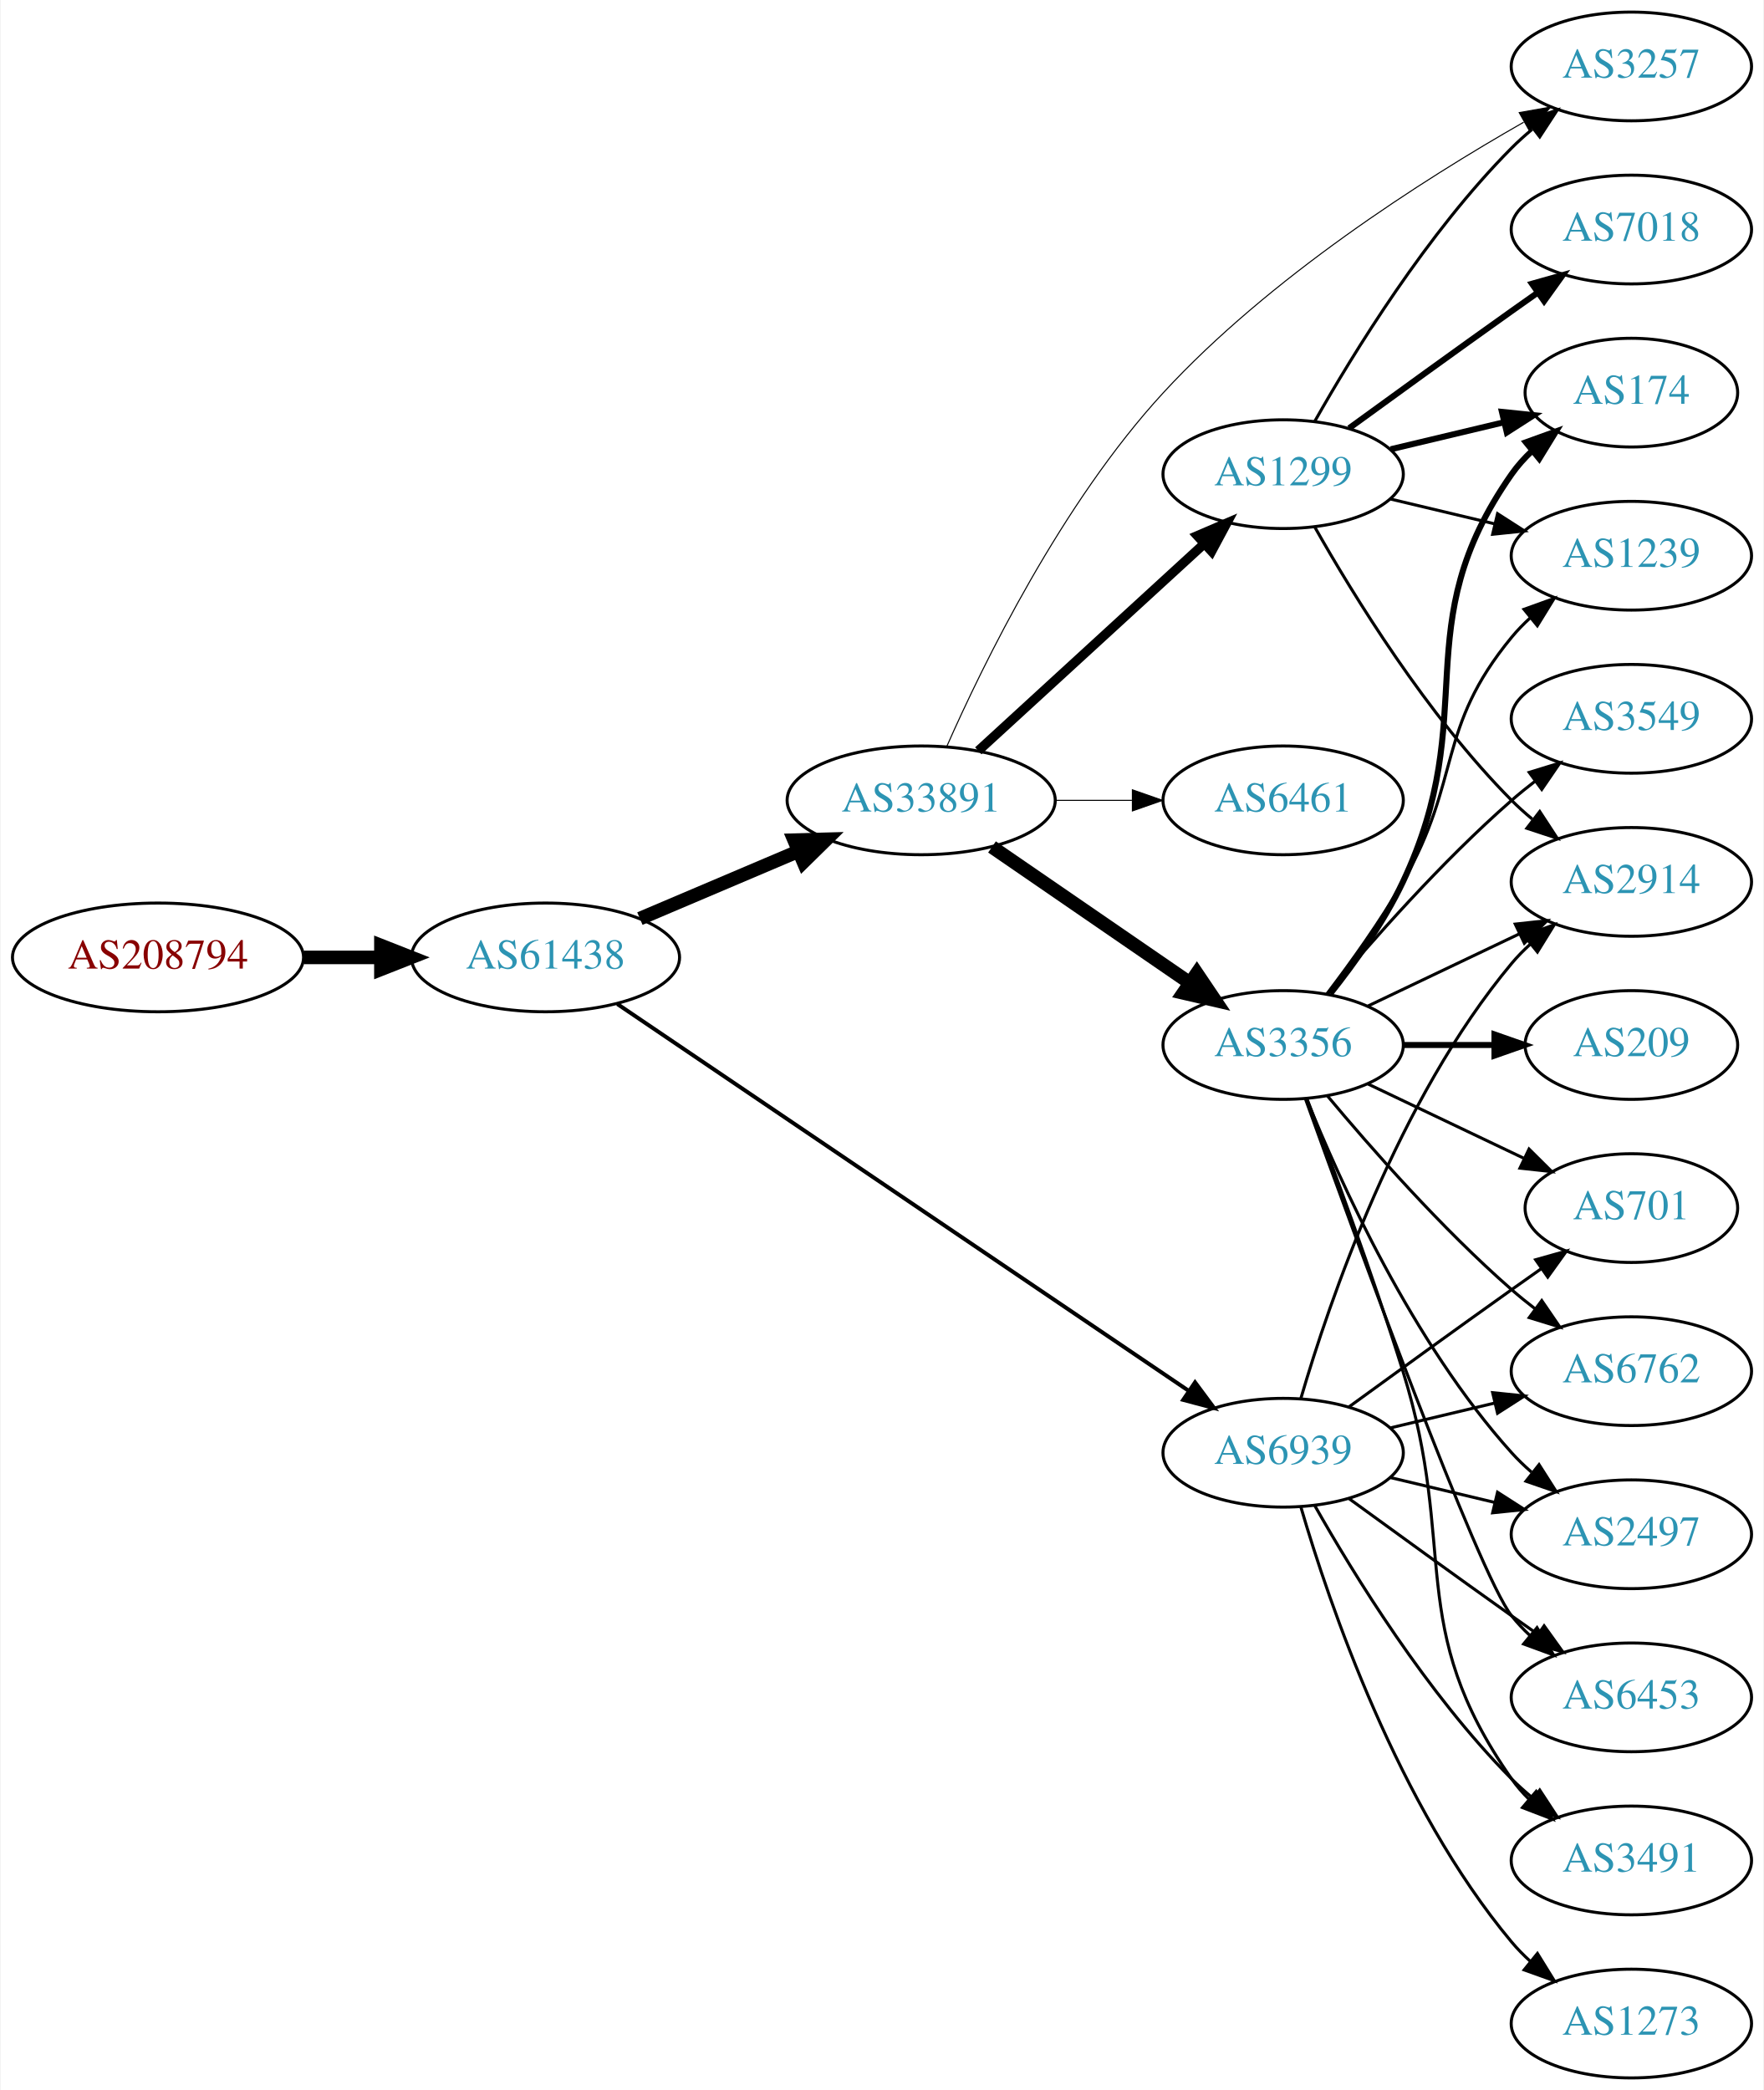
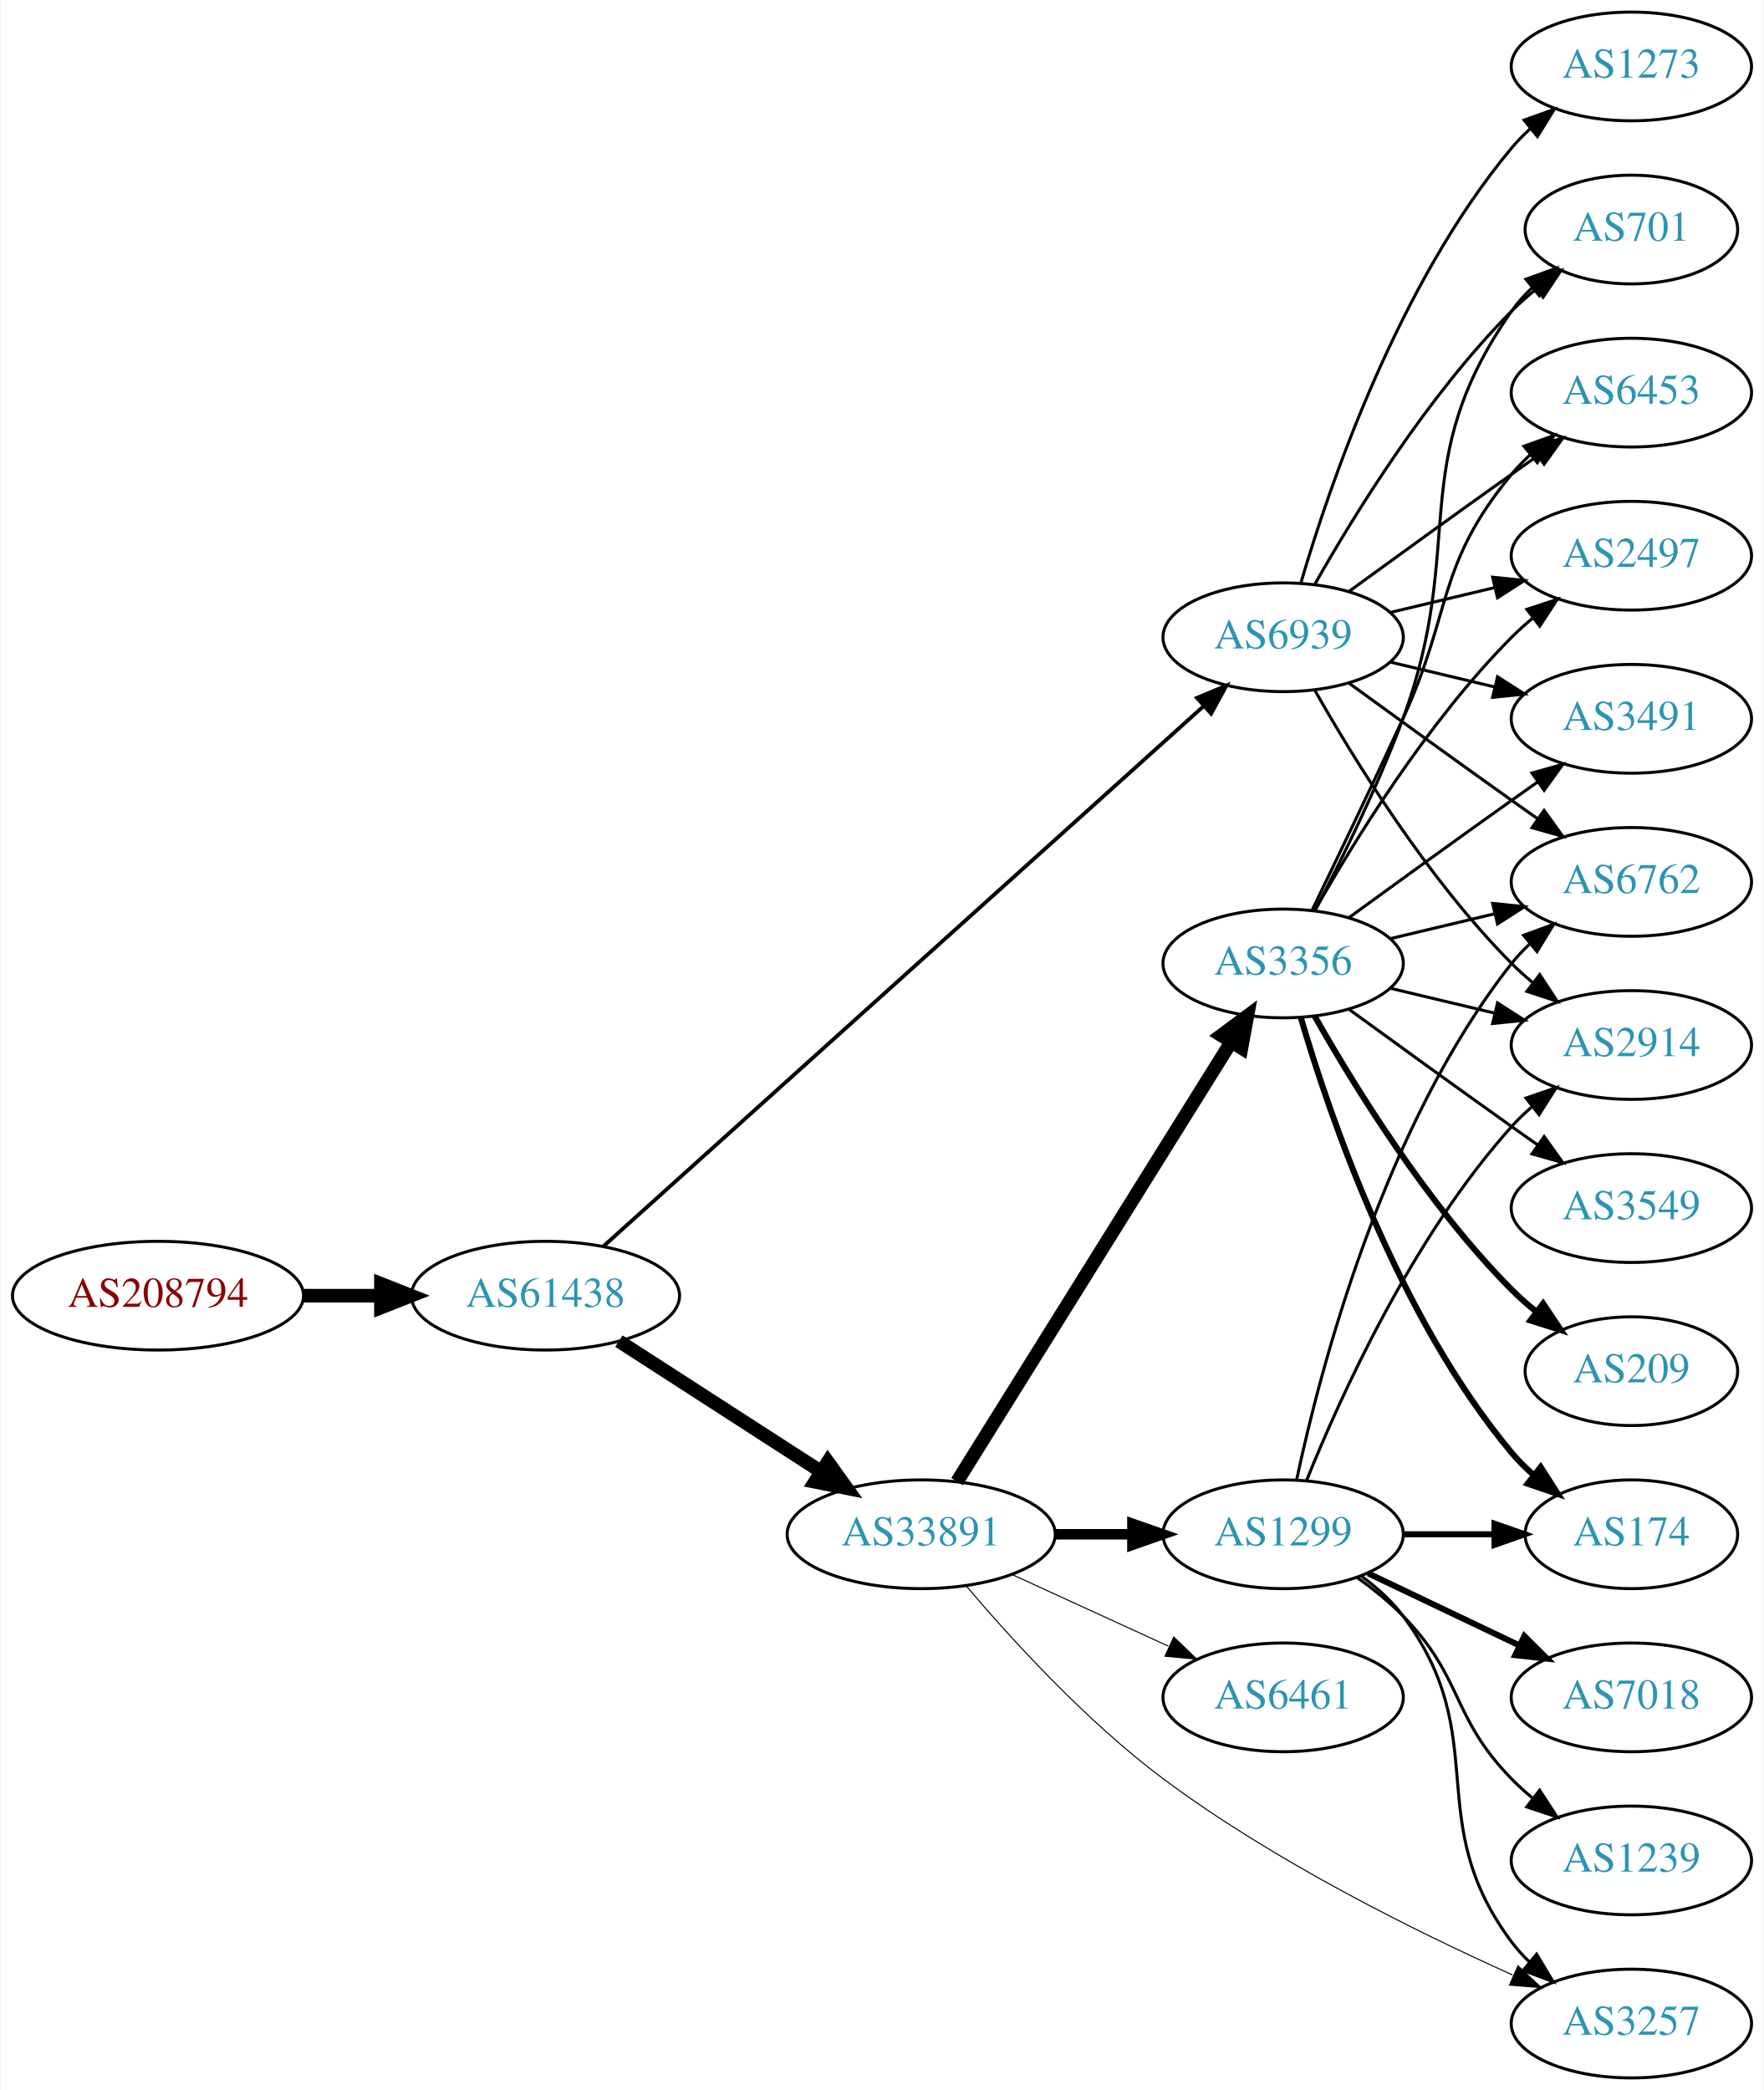
<svg xmlns="http://www.w3.org/2000/svg" xmlns:xlink="http://www.w3.org/1999/xlink" width="584pt" height="692pt" viewBox="0.00 0.00 583.56 692.00">
  <g id="graph0" class="graph" transform="scale(1 1) rotate(0) translate(4 688)">
    <polygon fill="white" stroke="none" points="-4,4 -4,-688 579.562,-688 579.562,4 -4,4" />
    <g id="node1" class="node">
      <g id="a_node1">
        <a xlink:href="/asn/208794" xlink:title="AS208794 ~ Wolfgang Michael Brandstaetter [AT]">
-           <ellipse fill="#ffffff" stroke="black" cx="48.096" cy="-371" rx="48.192" ry="18" />
-           <text text-anchor="middle" x="48.096" y="-367.3" font-family="Times,serif" font-size="14.00" fill="#880000">AS208794</text>
+           <ellipse fill="#ffffff" stroke="black" cx="48.096" cy="-259" rx="48.192" ry="18" />
+           <text text-anchor="middle" x="48.096" y="-255.3" font-family="Times,serif" font-size="14.00" fill="#880000">AS208794</text>
        </a>
      </g>
    </g>
    <g id="node2" class="node">
      <g id="a_node2">
        <a xlink:href="/asn/61438" xlink:title="AS61438 ~ ip-it consult GmbH [AT]">
-           <ellipse fill="#ffffff" stroke="black" cx="176.388" cy="-371" rx="44.393" ry="18" />
-           <text text-anchor="middle" x="176.388" y="-367.3" font-family="Times,serif" font-size="14.00" fill="#2c94b3">AS61438</text>
+           <ellipse fill="#ffffff" stroke="black" cx="176.388" cy="-259" rx="44.393" ry="18" />
+           <text text-anchor="middle" x="176.388" y="-255.3" font-family="Times,serif" font-size="14.00" fill="#2c94b3">AS61438</text>
        </a>
      </g>
    </g>
    <g id="edge1" class="edge">
-       <path fill="none" stroke="black" stroke-width="4.5" d="M96.481,-371C104.742,-371 113.386,-371 121.799,-371" />
-       <polygon fill="black" stroke="black" stroke-width="4.5" points="121.904,-374.938 131.904,-371 121.904,-367.063 121.904,-374.938" />
+       <path fill="none" stroke="black" stroke-width="4.5" d="M96.481,-259C104.742,-259 113.386,-259 121.799,-259" />
+       <polygon fill="black" stroke="black" stroke-width="4.5" points="121.904,-262.938 131.904,-259 121.904,-255.063 121.904,-262.938" />
    </g>
    <g id="node3" class="node">
      <g id="a_node3">
        <a xlink:href="/asn/33891" xlink:title="AS33891 ~ CORE-BACKBONE GMBH GLOBAL NETWORK [DE]">
-           <ellipse fill="#ffffff" stroke="black" cx="300.78" cy="-423" rx="44.393" ry="18" />
-           <text text-anchor="middle" x="300.78" y="-419.3" font-family="Times,serif" font-size="14.00" fill="#2c94b3">AS33891</text>
+           <ellipse fill="#ffffff" stroke="black" cx="300.78" cy="-180" rx="44.393" ry="18" />
+           <text text-anchor="middle" x="300.78" y="-176.3" font-family="Times,serif" font-size="14.00" fill="#2c94b3">AS33891</text>
        </a>
      </g>
    </g>
    <g id="edge2" class="edge">
-       <path fill="none" stroke="black" stroke-width="4.5" d="M207.642,-383.854C223.382,-390.542 242.829,-398.804 259.794,-406.012" />
-       <polygon fill="black" stroke="black" stroke-width="4.5" points="258.706,-409.827 269.449,-410.114 261.785,-402.579 258.706,-409.827" />
+       <path fill="none" stroke="black" stroke-width="4.5" d="M200.697,-243.955C219.631,-231.733 246.544,-214.362 267.543,-200.808" />
+       <polygon fill="black" stroke="black" stroke-width="4.5" points="269.874,-203.99 276.14,-195.258 265.603,-197.373 269.874,-203.99" />
    </g>
    <g id="node4" class="node">
      <g id="a_node4">
        <a xlink:href="/asn/6939" xlink:title="AS6939 ~ Hurricane Electric LLC [US]">
-           <ellipse fill="#ffffff" stroke="black" cx="420.622" cy="-207" rx="39.794" ry="18" />
-           <text text-anchor="middle" x="420.622" y="-203.3" font-family="Times,serif" font-size="14.00" fill="#2c94b3">AS6939</text>
+           <ellipse fill="#ffffff" stroke="black" cx="420.622" cy="-477" rx="39.794" ry="18" />
+           <text text-anchor="middle" x="420.622" y="-473.3" font-family="Times,serif" font-size="14.00" fill="#2c94b3">AS6939</text>
        </a>
      </g>
    </g>
    <g id="edge3" class="edge">
-       <path fill="none" stroke="black" stroke-width="1.312" d="M200.176,-355.571C244.063,-325.859 340.304,-260.701 389.448,-227.429" />
-       <polygon fill="black" stroke="black" stroke-width="1.312" points="391.451,-230.3 397.769,-221.795 387.527,-224.503 391.451,-230.3" />
+       <path fill="none" stroke="black" stroke-width="1.26" d="M195.595,-275.385C238.327,-313.843 345.136,-409.966 394.222,-454.141" />
+       <polygon fill="black" stroke="black" stroke-width="1.26" points="392.088,-456.929 401.862,-461.017 396.771,-451.726 392.088,-456.929" />
    </g>
    <g id="node5" class="node">
      <g id="a_node5">
-         <a xlink:href="/asn/1299" xlink:title="AS1299 ~ Telia Carrier [EU]">
-           <ellipse fill="#ffffff" stroke="black" cx="420.622" cy="-531" rx="39.794" ry="18" />
-           <text text-anchor="middle" x="420.622" y="-527.3" font-family="Times,serif" font-size="14.00" fill="#2c94b3">AS1299</text>
+         <a xlink:href="/asn/3356" xlink:title="AS3356 ~ Level 3 Parent, LLC [US]">
+           <ellipse fill="#ffffff" stroke="black" cx="420.622" cy="-369" rx="39.794" ry="18" />
+           <text text-anchor="middle" x="420.622" y="-365.3" font-family="Times,serif" font-size="14.00" fill="#2c94b3">AS3356</text>
        </a>
      </g>
    </g>
    <g id="edge4" class="edge">
-       <path fill="none" stroke="black" stroke-width="3.115" d="M319.677,-439.403C339.606,-457.667 371.963,-487.322 394.44,-507.921" />
-       <polygon fill="black" stroke="black" stroke-width="3.115" points="392.205,-510.62 401.942,-514.797 396.935,-505.46 392.205,-510.62" />
+       <path fill="none" stroke="black" stroke-width="4.5" d="M312.655,-197.442C333.438,-230.775 378.899,-303.686 403.327,-342.866" />
+       <polygon fill="black" stroke="black" stroke-width="4.5" points="400.141,-345.198 408.773,-351.6 406.824,-341.031 400.141,-345.198" />
    </g>
    <g id="node6" class="node">
      <g id="a_node6">
-         <a xlink:href="/asn/3356" xlink:title="AS3356 ~ Level 3 Parent, LLC [US]">
-           <ellipse fill="#ffffff" stroke="black" cx="420.622" cy="-342" rx="39.794" ry="18" />
-           <text text-anchor="middle" x="420.622" y="-338.3" font-family="Times,serif" font-size="14.00" fill="#2c94b3">AS3356</text>
+         <a xlink:href="/asn/1299" xlink:title="AS1299 ~ Telia Carrier [EU]">
+           <ellipse fill="#ffffff" stroke="black" cx="420.622" cy="-180" rx="39.794" ry="18" />
+           <text text-anchor="middle" x="420.622" y="-176.3" font-family="Times,serif" font-size="14.00" fill="#2c94b3">AS1299</text>
        </a>
      </g>
    </g>
    <g id="edge5" class="edge">
-       <path fill="none" stroke="black" stroke-width="4.5" d="M324.222,-407.574C342.804,-394.802 369.365,-376.545 389.744,-362.537" />
-       <polygon fill="black" stroke="black" stroke-width="4.5" points="392.048,-365.731 398.058,-356.822 387.587,-359.242 392.048,-365.731" />
+       <path fill="none" stroke="black" stroke-width="3.462" d="M344.991,-180C353.303,-180 362.066,-180 370.548,-180" />
+       <polygon fill="black" stroke="black" stroke-width="3.462" points="370.707,-183.5 380.707,-180 370.707,-176.5 370.707,-183.5" />
    </g>
    <g id="node7" class="node">
      <g id="a_node7">
-         <a xlink:href="/asn/6461" xlink:title="AS6461 ~ Zayo Bandwidth [US]">
-           <ellipse fill="#ffffff" stroke="black" cx="420.622" cy="-423" rx="39.794" ry="18" />
-           <text text-anchor="middle" x="420.622" y="-419.3" font-family="Times,serif" font-size="14.00" fill="#2c94b3">AS6461</text>
+         <a xlink:href="/asn/3257" xlink:title="AS3257 ~ GTT [DE]">
+           <ellipse fill="#ffffff" stroke="black" cx="535.915" cy="-18" rx="39.794" ry="18" />
+           <text text-anchor="middle" x="535.915" y="-14.3" font-family="Times,serif" font-size="14.00" fill="#2c94b3">AS3257</text>
        </a>
      </g>
    </g>
    <g id="edge6" class="edge">
-       <path fill="none" stroke="black" stroke-width="0.346" d="M344.991,-423C353.303,-423 362.066,-423 370.548,-423" />
-       <polygon fill="black" stroke="black" stroke-width="0.346" points="370.707,-426.5 380.707,-423 370.707,-419.5 370.707,-426.5" />
+       <path fill="none" stroke="black" stroke-width="0.346" d="M315.639,-162.959C330.502,-145.419 355.43,-118.04 380.976,-99 417.402,-71.85 464.177,-48.637 496.558,-34.111" />
+       <polygon fill="black" stroke="black" stroke-width="0.346" points="498.386,-37.13 506.118,-29.886 495.556,-30.727 498.386,-37.13" />
    </g>
    <g id="node8" class="node">
      <g id="a_node8">
-         <a xlink:href="/asn/3257" xlink:title="AS3257 ~ GTT [DE]">
-           <ellipse fill="#ffffff" stroke="black" cx="535.915" cy="-666" rx="39.794" ry="18" />
-           <text text-anchor="middle" x="535.915" y="-662.3" font-family="Times,serif" font-size="14.00" fill="#2c94b3">AS3257</text>
+         <a xlink:href="/asn/6461" xlink:title="AS6461 ~ Zayo Bandwidth [US]">
+           <ellipse fill="#ffffff" stroke="black" cx="420.622" cy="-126" rx="39.794" ry="18" />
+           <text text-anchor="middle" x="420.622" y="-122.3" font-family="Times,serif" font-size="14.00" fill="#2c94b3">AS6461</text>
        </a>
      </g>
    </g>
    <g id="edge7" class="edge">
-       <path fill="none" stroke="black" stroke-width="0.346" d="M309.207,-440.75C321.291,-468.157 347.283,-521.428 380.976,-558 416.056,-596.078 466.75,-628.425 500.25,-647.529" />
-       <polygon fill="black" stroke="black" stroke-width="0.346" points="498.781,-650.718 509.215,-652.56 502.207,-644.614 498.781,-650.718" />
-     </g>
-     <g id="node9" class="node">
-       <g id="a_node9">
+       <path fill="none" stroke="black" stroke-width="0.346" d="M330.909,-166.652C346.521,-159.498 365.918,-150.609 382.59,-142.97" />
+       <polygon fill="black" stroke="black" stroke-width="0.346" points="384.409,-145.986 392.042,-138.638 381.493,-139.622 384.409,-145.986" />
+     </g>
+     <g id="node10" class="node">
+       <g id="a_node10">
+         <a xlink:href="/asn/701" xlink:title="AS701 ~ UUNET [US]">
+           <ellipse fill="#ffffff" stroke="black" cx="535.915" cy="-612" rx="35.194" ry="18" />
+           <text text-anchor="middle" x="535.915" y="-608.3" font-family="Times,serif" font-size="14.00" fill="#2c94b3">AS701</text>
+         </a>
+       </g>
+     </g>
+     <g id="edge28" class="edge">
+       <path fill="none" stroke="black" d="M431.082,-494.49C443.864,-517.096 468.296,-556.886 496.269,-585 498.769,-587.513 501.53,-589.949 504.391,-592.261" />
+       <polygon fill="black" stroke="black" points="502.489,-595.21 512.588,-598.413 506.691,-589.611 502.489,-595.21" />
+     </g>
+     <g id="node11" class="node">
+       <g id="a_node11">
        <a xlink:href="/asn/2914" xlink:title="AS2914 ~ NTT America, Inc. [US]">
+           <ellipse fill="#ffffff" stroke="black" cx="535.915" cy="-342" rx="39.794" ry="18" />
+           <text text-anchor="middle" x="535.915" y="-338.3" font-family="Times,serif" font-size="14.00" fill="#2c94b3">AS2914</text>
+         </a>
+       </g>
+     </g>
+     <g id="edge27" class="edge">
+       <path fill="none" stroke="black" d="M431.082,-459.51C443.864,-436.904 468.296,-397.114 496.269,-369 498.379,-366.879 500.676,-364.812 503.061,-362.829" />
+       <polygon fill="black" stroke="black" points="505.577,-365.31 511.376,-356.444 501.313,-359.758 505.577,-365.31" />
+     </g>
+     <g id="node12" class="node">
+       <g id="a_node12">
+         <a xlink:href="/asn/6762" xlink:title="AS6762 ~ TELECOM ITALIA SPARKLE S.p.A. [IT]">
          <ellipse fill="#ffffff" stroke="black" cx="535.915" cy="-396" rx="39.794" ry="18" />
-           <text text-anchor="middle" x="535.915" y="-392.3" font-family="Times,serif" font-size="14.00" fill="#2c94b3">AS2914</text>
-         </a>
-       </g>
-     </g>
-     <g id="edge29" class="edge">
-       <path fill="none" stroke="black" d="M426.496,-225.002C435.81,-256.844 458.627,-323.981 496.269,-369 498.139,-371.237 500.237,-373.374 502.464,-375.396" />
-       <polygon fill="black" stroke="black" points="500.407,-378.234 510.383,-381.804 504.81,-372.793 500.407,-378.234" />
+           <text text-anchor="middle" x="535.915" y="-392.3" font-family="Times,serif" font-size="14.00" fill="#2c94b3">AS6762</text>
+         </a>
+       </g>
+     </g>
+     <g id="edge24" class="edge">
+       <path fill="none" stroke="black" d="M442.471,-461.778C457.404,-450.909 478.018,-435.975 496.269,-423 499.089,-420.995 502.032,-418.915 504.98,-416.841" />
+       <polygon fill="black" stroke="black" points="507.026,-419.681 513.205,-411.074 503.008,-413.95 507.026,-419.681" />
    </g>
    <g id="node13" class="node">
      <g id="a_node13">
-         <a xlink:href="/asn/6762" xlink:title="AS6762 ~ TELECOM ITALIA SPARKLE S.p.A. [IT]">
-           <ellipse fill="#ffffff" stroke="black" cx="535.915" cy="-234" rx="39.794" ry="18" />
-           <text text-anchor="middle" x="535.915" y="-230.3" font-family="Times,serif" font-size="14.00" fill="#2c94b3">AS6762</text>
-         </a>
-       </g>
-     </g>
-     <g id="edge23" class="edge">
-       <path fill="none" stroke="black" d="M456.229,-215.248C467.101,-217.838 479.255,-220.735 490.698,-223.462" />
-       <polygon fill="black" stroke="black" points="489.981,-226.889 500.52,-225.803 491.604,-220.08 489.981,-226.889" />
-     </g>
-     <g id="node14" class="node">
-       <g id="a_node14">
-         <a xlink:href="/asn/2497" xlink:title="AS2497 ~ Internet Initiative Japan Inc. [JP]">
-           <ellipse fill="#ffffff" stroke="black" cx="535.915" cy="-180" rx="39.794" ry="18" />
-           <text text-anchor="middle" x="535.915" y="-176.3" font-family="Times,serif" font-size="14.00" fill="#2c94b3">AS2497</text>
+         <a xlink:href="/asn/6453" xlink:title="AS6453 ~ TATA COMMUNICATIONS (AMERICA) INC [US]">
+           <ellipse fill="#ffffff" stroke="black" cx="535.915" cy="-558" rx="39.794" ry="18" />
+           <text text-anchor="middle" x="535.915" y="-554.3" font-family="Times,serif" font-size="14.00" fill="#2c94b3">AS6453</text>
        </a>
      </g>
    </g>
    <g id="edge25" class="edge">
-       <path fill="none" stroke="black" d="M456.229,-198.752C467.101,-196.162 479.255,-193.265 490.698,-190.538" />
-       <polygon fill="black" stroke="black" points="491.604,-193.92 500.52,-188.197 489.981,-187.111 491.604,-193.92" />
+       <path fill="none" stroke="black" d="M442.471,-492.222C457.404,-503.091 478.018,-518.025 496.269,-531 499.089,-533.005 502.032,-535.085 504.98,-537.159" />
+       <polygon fill="black" stroke="black" points="503.008,-540.05 513.205,-542.926 507.026,-534.319 503.008,-540.05" />
    </g>
    <g id="node15" class="node">
      <g id="a_node15">
-         <a xlink:href="/asn/6453" xlink:title="AS6453 ~ TATA COMMUNICATIONS (AMERICA) INC [US]">
-           <ellipse fill="#ffffff" stroke="black" cx="535.915" cy="-126" rx="39.794" ry="18" />
-           <text text-anchor="middle" x="535.915" y="-122.3" font-family="Times,serif" font-size="14.00" fill="#2c94b3">AS6453</text>
-         </a>
-       </g>
-     </g>
-     <g id="edge28" class="edge">
-       <path fill="none" stroke="black" d="M442.471,-191.778C457.404,-180.909 478.018,-165.975 496.269,-153 499.089,-150.995 502.032,-148.915 504.98,-146.841" />
-       <polygon fill="black" stroke="black" points="507.026,-149.681 513.205,-141.074 503.008,-143.95 507.026,-149.681" />
+         <a xlink:href="/asn/2497" xlink:title="AS2497 ~ Internet Initiative Japan Inc. [JP]">
+           <ellipse fill="#ffffff" stroke="black" cx="535.915" cy="-504" rx="39.794" ry="18" />
+           <text text-anchor="middle" x="535.915" y="-500.3" font-family="Times,serif" font-size="14.00" fill="#2c94b3">AS2497</text>
+         </a>
+       </g>
+     </g>
+     <g id="edge29" class="edge">
+       <path fill="none" stroke="black" d="M456.229,-485.248C467.101,-487.838 479.255,-490.735 490.698,-493.462" />
+       <polygon fill="black" stroke="black" points="489.981,-496.889 500.52,-495.803 491.604,-490.08 489.981,-496.889" />
    </g>
    <g id="node17" class="node">
      <g id="a_node17">
        <a xlink:href="/asn/3491" xlink:title="AS3491 ~ PCCW Global, Inc. [US]">
-           <ellipse fill="#ffffff" stroke="black" cx="535.915" cy="-72" rx="39.794" ry="18" />
-           <text text-anchor="middle" x="535.915" y="-68.3" font-family="Times,serif" font-size="14.00" fill="#2c94b3">AS3491</text>
-         </a>
-       </g>
-     </g>
-     <g id="edge26" class="edge">
-       <path fill="none" stroke="black" d="M431.082,-189.51C443.864,-166.904 468.296,-127.114 496.269,-99 498.379,-96.879 500.676,-94.812 503.061,-92.829" />
-       <polygon fill="black" stroke="black" points="505.577,-95.31 511.376,-86.444 501.313,-89.758 505.577,-95.31" />
-     </g>
-     <g id="node18" class="node">
-       <g id="a_node18">
-         <a xlink:href="/asn/701" xlink:title="AS701 ~ UUNET [US]">
-           <ellipse fill="#ffffff" stroke="black" cx="535.915" cy="-288" rx="35.194" ry="18" />
-           <text text-anchor="middle" x="535.915" y="-284.3" font-family="Times,serif" font-size="14.00" fill="#2c94b3">AS701</text>
-         </a>
-       </g>
-     </g>
-     <g id="edge24" class="edge">
-       <path fill="none" stroke="black" d="M442.471,-222.222C457.404,-233.091 478.018,-248.025 496.269,-261 499.479,-263.282 502.848,-265.661 506.203,-268.018" />
-       <polygon fill="black" stroke="black" points="504.215,-270.899 514.413,-273.77 508.231,-265.166 504.215,-270.899" />
+           <ellipse fill="#ffffff" stroke="black" cx="535.915" cy="-450" rx="39.794" ry="18" />
+           <text text-anchor="middle" x="535.915" y="-446.3" font-family="Times,serif" font-size="14.00" fill="#2c94b3">AS3491</text>
+         </a>
+       </g>
+     </g>
+     <g id="edge23" class="edge">
+       <path fill="none" stroke="black" d="M456.229,-468.752C467.101,-466.162 479.255,-463.265 490.698,-460.538" />
+       <polygon fill="black" stroke="black" points="491.604,-463.92 500.52,-458.197 489.981,-457.111 491.604,-463.92" />
    </g>
    <g id="node20" class="node">
      <g id="a_node20">
        <a xlink:href="/asn/1273" xlink:title="AS1273 ~ Vodafone Group PLC [EU]">
-           <ellipse fill="#ffffff" stroke="black" cx="535.915" cy="-18" rx="39.794" ry="18" />
-           <text text-anchor="middle" x="535.915" y="-14.3" font-family="Times,serif" font-size="14.00" fill="#2c94b3">AS1273</text>
-         </a>
-       </g>
-     </g>
-     <g id="edge27" class="edge">
-       <path fill="none" stroke="black" d="M426.496,-188.998C435.81,-157.156 458.627,-90.019 496.269,-45 498.139,-42.763 500.237,-40.626 502.464,-38.604" />
-       <polygon fill="black" stroke="black" points="504.81,-41.208 510.383,-32.196 500.407,-35.766 504.81,-41.208" />
+           <ellipse fill="#ffffff" stroke="black" cx="535.915" cy="-666" rx="39.794" ry="18" />
+           <text text-anchor="middle" x="535.915" y="-662.3" font-family="Times,serif" font-size="14.00" fill="#2c94b3">AS1273</text>
+         </a>
+       </g>
+     </g>
+     <g id="edge26" class="edge">
+       <path fill="none" stroke="black" d="M426.496,-495.002C435.81,-526.844 458.627,-593.981 496.269,-639 498.139,-641.237 500.237,-643.374 502.464,-645.396" />
+       <polygon fill="black" stroke="black" points="500.407,-648.234 510.383,-651.804 504.81,-642.793 500.407,-648.234" />
+     </g>
+     <g id="node9" class="node">
+       <g id="a_node9">
+         <a xlink:href="/asn/174" xlink:title="AS174 ~ Cogent Communications [US]">
+           <ellipse fill="#ffffff" stroke="black" cx="535.915" cy="-180" rx="35.194" ry="18" />
+           <text text-anchor="middle" x="535.915" y="-176.3" font-family="Times,serif" font-size="14.00" fill="#2c94b3">AS174</text>
+         </a>
+       </g>
+     </g>
+     <g id="edge8" class="edge">
+       <path fill="none" stroke="black" stroke-width="2" d="M426.496,-350.998C435.81,-319.156 458.627,-252.019 496.269,-207 498.421,-204.426 500.876,-201.983 503.48,-199.697" />
+       <polygon fill="black" stroke="black" stroke-width="2" points="505.887,-202.257 511.59,-193.328 501.564,-196.751 505.887,-202.257" />
+     </g>
+     <g id="edge9" class="edge">
+       <path fill="none" stroke="black" d="M431.189,-386.606C439.675,-402.745 451.976,-427.484 460.269,-450 481.73,-508.27 460.655,-534.131 496.269,-585 498.193,-587.749 500.493,-590.31 502.997,-592.673" />
+       <polygon fill="black" stroke="black" points="500.994,-595.555 510.959,-599.156 505.414,-590.127 500.994,-595.555" />
+     </g>
+     <g id="edge10" class="edge">
+       <path fill="none" stroke="black" d="M456.229,-360.752C467.101,-358.162 479.255,-355.265 490.698,-352.538" />
+       <polygon fill="black" stroke="black" points="491.604,-355.92 500.52,-350.197 489.981,-349.111 491.604,-355.92" />
+     </g>
+     <g id="edge11" class="edge">
+       <path fill="none" stroke="black" d="M456.229,-377.248C467.101,-379.838 479.255,-382.735 490.698,-385.462" />
+       <polygon fill="black" stroke="black" points="489.981,-388.889 500.52,-387.803 491.604,-382.08 489.981,-388.889" />
    </g>
    <g id="edge12" class="edge">
-       <path fill="none" stroke="black" d="M431.082,-548.49C443.864,-571.096 468.296,-610.886 496.269,-639 498.379,-641.121 500.676,-643.188 503.061,-645.171" />
-       <polygon fill="black" stroke="black" points="501.313,-648.242 511.376,-651.556 505.577,-642.69 501.313,-648.242" />
-     </g>
-     <g id="edge8" class="edge">
-       <path fill="none" stroke="black" d="M431.082,-513.51C443.864,-490.904 468.296,-451.114 496.269,-423 498.379,-420.879 500.676,-418.812 503.061,-416.829" />
-       <polygon fill="black" stroke="black" points="505.577,-419.31 511.376,-410.444 501.313,-413.758 505.577,-419.31" />
-     </g>
-     <g id="node10" class="node">
-       <g id="a_node10">
-         <a xlink:href="/asn/174" xlink:title="AS174 ~ Cogent Communications [US]">
-           <ellipse fill="#ffffff" stroke="black" cx="535.915" cy="-558" rx="35.194" ry="18" />
-           <text text-anchor="middle" x="535.915" y="-554.3" font-family="Times,serif" font-size="14.00" fill="#2c94b3">AS174</text>
-         </a>
-       </g>
-     </g>
-     <g id="edge9" class="edge">
-       <path fill="none" stroke="black" stroke-width="2" d="M456.229,-539.248C468.024,-542.058 481.329,-545.229 493.596,-548.153" />
-       <polygon fill="black" stroke="black" stroke-width="2" points="493.062,-551.624 503.601,-550.537 494.685,-544.814 493.062,-551.624" />
-     </g>
-     <g id="node11" class="node">
-       <g id="a_node11">
-         <a xlink:href="/asn/1239" xlink:title="AS1239 ~ Sprint [US]">
-           <ellipse fill="#ffffff" stroke="black" cx="535.915" cy="-504" rx="39.794" ry="18" />
-           <text text-anchor="middle" x="535.915" y="-500.3" font-family="Times,serif" font-size="14.00" fill="#2c94b3">AS1239</text>
-         </a>
-       </g>
-     </g>
-     <g id="edge10" class="edge">
-       <path fill="none" stroke="black" d="M456.229,-522.752C467.101,-520.162 479.255,-517.265 490.698,-514.538" />
-       <polygon fill="black" stroke="black" points="491.604,-517.92 500.52,-512.197 489.981,-511.111 491.604,-517.92" />
-     </g>
-     <g id="node12" class="node">
-       <g id="a_node12">
-         <a xlink:href="/asn/7018" xlink:title="AS7018 ~ AT&amp;T Services, Inc. [US]">
-           <ellipse fill="#ffffff" stroke="black" cx="535.915" cy="-612" rx="39.794" ry="18" />
-           <text text-anchor="middle" x="535.915" y="-608.3" font-family="Times,serif" font-size="14.00" fill="#2c94b3">AS7018</text>
-         </a>
-       </g>
-     </g>
-     <g id="edge11" class="edge">
-       <path fill="none" stroke="black" stroke-width="2" d="M442.471,-546.222C457.404,-557.091 478.018,-572.025 496.269,-585 499.089,-587.005 502.032,-589.085 504.98,-591.159" />
-       <polygon fill="black" stroke="black" stroke-width="2" points="503.008,-594.05 513.205,-596.926 507.026,-588.319 503.008,-594.05" />
-     </g>
-     <g id="edge22" class="edge">
-       <path fill="none" stroke="black" d="M448.759,-354.934C463.753,-362.081 482.574,-371.052 498.797,-378.785" />
-       <polygon fill="black" stroke="black" points="497.467,-382.028 508,-383.171 500.479,-375.709 497.467,-382.028" />
-     </g>
-     <g id="edge18" class="edge">
-       <path fill="none" stroke="black" stroke-width="2" d="M436.223,-358.991C444.31,-369.155 453.972,-382.655 460.269,-396 486.768,-452.159 460.655,-480.131 496.269,-531 498.193,-533.749 500.493,-536.31 502.997,-538.673" />
-       <polygon fill="black" stroke="black" stroke-width="2" points="500.994,-541.555 510.959,-545.156 505.414,-536.127 500.994,-541.555" />
-     </g>
-     <g id="edge17" class="edge">
-       <path fill="none" stroke="black" d="M435.084,-358.913C442.976,-369.27 452.826,-382.992 460.269,-396 479.833,-430.194 471.204,-446.606 496.269,-477 498.124,-479.25 500.211,-481.396 502.43,-483.424" />
-       <polygon fill="black" stroke="black" points="500.365,-486.256 510.334,-489.844 504.778,-480.823 500.365,-486.256" />
+       <path fill="none" stroke="black" d="M430.204,-386.633C438.128,-402.998 450.164,-428.065 460.269,-450 476.752,-485.781 471.204,-500.606 496.269,-531 498.124,-533.25 500.211,-535.396 502.43,-537.424" />
+       <polygon fill="black" stroke="black" points="500.365,-540.256 510.334,-543.844 504.778,-534.823 500.365,-540.256" />
+     </g>
+     <g id="node14" class="node">
+       <g id="a_node14">
+         <a xlink:href="/asn/3549" xlink:title="AS3549 ~ Level 3 Parent, LLC [US]">
+           <ellipse fill="#ffffff" stroke="black" cx="535.915" cy="-288" rx="39.794" ry="18" />
+           <text text-anchor="middle" x="535.915" y="-284.3" font-family="Times,serif" font-size="14.00" fill="#2c94b3">AS3549</text>
+         </a>
+       </g>
    </g>
    <g id="edge13" class="edge">
-       <path fill="none" stroke="black" d="M435.252,-325.183C449.535,-308.071 473.081,-281.255 496.269,-261 498.734,-258.846 501.373,-256.706 504.07,-254.628" />
-       <polygon fill="black" stroke="black" points="506.244,-257.375 512.225,-248.63 502.095,-251.736 506.244,-257.375" />
+       <path fill="none" stroke="black" d="M442.471,-353.778C457.404,-342.909 478.018,-327.975 496.269,-315 499.089,-312.995 502.032,-310.915 504.98,-308.841" />
+       <polygon fill="black" stroke="black" points="507.026,-311.681 513.205,-303.074 503.008,-305.95 507.026,-311.681" />
    </g>
    <g id="edge14" class="edge">
-       <path fill="none" stroke="black" d="M428.37,-324.213C439.421,-296.757 463.474,-243.422 496.269,-207 498.271,-204.776 500.49,-202.637 502.822,-200.603" />
-       <polygon fill="black" stroke="black" points="505.353,-203.065 511.041,-194.127 501.021,-197.567 505.353,-203.065" />
-     </g>
-     <g id="edge15" class="edge">
-       <path fill="none" stroke="black" d="M427.995,-324.175C443.936,-279.849 485.061,-167.188 496.269,-153 498.076,-150.712 500.129,-148.538 502.324,-146.49" />
-       <polygon fill="black" stroke="black" points="504.677,-149.086 510.183,-140.034 500.234,-143.677 504.677,-149.086" />
+       <path fill="none" stroke="black" d="M431.082,-386.49C443.864,-409.096 468.296,-448.886 496.269,-477 498.379,-479.121 500.676,-481.188 503.061,-483.171" />
+       <polygon fill="black" stroke="black" points="501.313,-486.242 511.376,-489.556 505.577,-480.69 501.313,-486.242" />
    </g>
    <g id="node16" class="node">
      <g id="a_node16">
        <a xlink:href="/asn/209" xlink:title="AS209 ~ CenturyLink Communications, LLC [US]">
-           <ellipse fill="#ffffff" stroke="black" cx="535.915" cy="-342" rx="35.194" ry="18" />
-           <text text-anchor="middle" x="535.915" y="-338.3" font-family="Times,serif" font-size="14.00" fill="#2c94b3">AS209</text>
-         </a>
-       </g>
+           <ellipse fill="#ffffff" stroke="black" cx="535.915" cy="-234" rx="35.194" ry="18" />
+           <text text-anchor="middle" x="535.915" y="-230.3" font-family="Times,serif" font-size="14.00" fill="#2c94b3">AS209</text>
+         </a>
+       </g>
+     </g>
+     <g id="edge15" class="edge">
+       <path fill="none" stroke="black" stroke-width="2" d="M431.082,-351.51C443.864,-328.904 468.296,-289.114 496.269,-261 498.769,-258.487 501.53,-256.051 504.391,-253.739" />
+       <polygon fill="black" stroke="black" stroke-width="2" points="506.691,-256.389 512.588,-247.587 502.489,-250.79 506.691,-256.389" />
    </g>
    <g id="edge16" class="edge">
-       <path fill="none" stroke="black" stroke-width="2" d="M460.294,-342C470,-342 480.491,-342 490.453,-342" />
-       <polygon fill="black" stroke="black" stroke-width="2" points="490.59,-345.5 500.59,-342 490.59,-338.5 490.59,-345.5" />
+       <path fill="none" stroke="black" d="M442.471,-384.222C457.404,-395.091 478.018,-410.025 496.269,-423 499.089,-425.005 502.032,-427.085 504.98,-429.159" />
+       <polygon fill="black" stroke="black" points="503.008,-432.05 513.205,-434.926 507.026,-426.319 503.008,-432.05" />
+     </g>
+     <g id="edge22" class="edge">
+       <path fill="none" stroke="black" d="M446.553,-166.118C451.629,-162.389 456.547,-157.984 460.269,-153 490.54,-112.458 465.997,-85.542 496.269,-45 498.013,-42.664 500.021,-40.455 502.184,-38.383" />
+       <polygon fill="black" stroke="black" points="504.543,-40.973 509.984,-31.882 500.062,-35.595 504.543,-40.973" />
+     </g>
+     <g id="edge20" class="edge">
+       <path fill="none" stroke="black" stroke-width="2" d="M460.294,-180C470,-180 480.491,-180 490.453,-180" />
+       <polygon fill="black" stroke="black" stroke-width="2" points="490.59,-183.5 500.59,-180 490.59,-176.5 490.59,-183.5" />
+     </g>
+     <g id="edge21" class="edge">
+       <path fill="none" stroke="black" d="M428.37,-197.787C439.421,-225.243 463.474,-278.578 496.269,-315 498.271,-317.224 500.49,-319.363 502.822,-321.397" />
+       <polygon fill="black" stroke="black" points="501.021,-324.433 511.041,-327.873 505.353,-318.935 501.021,-324.433" />
    </g>
    <g id="edge19" class="edge">
-       <path fill="none" stroke="black" d="M428.509,-324.191C436.62,-302.906 450.255,-266.131 460.269,-234 478.745,-174.716 460.655,-149.869 496.269,-99 497.941,-96.611 499.896,-94.365 502.023,-92.267" />
-       <polygon fill="black" stroke="black" points="504.388,-94.851 509.756,-85.716 499.863,-89.51 504.388,-94.851" />
-     </g>
-     <g id="edge20" class="edge">
-       <path fill="none" stroke="black" d="M448.759,-329.066C464.19,-321.71 483.676,-312.423 500.211,-304.541" />
-       <polygon fill="black" stroke="black" points="502.032,-307.551 509.553,-300.089 499.02,-301.232 502.032,-307.551" />
+       <path fill="none" stroke="black" d="M425.112,-198.16C432.744,-234.03 453.735,-315.155 496.269,-369 498.076,-371.288 500.129,-373.462 502.324,-375.51" />
+       <polygon fill="black" stroke="black" points="500.234,-378.323 510.183,-381.966 504.677,-372.914 500.234,-378.323" />
+     </g>
+     <g id="node18" class="node">
+       <g id="a_node18">
+         <a xlink:href="/asn/1239" xlink:title="AS1239 ~ Sprint [US]">
+           <ellipse fill="#ffffff" stroke="black" cx="535.915" cy="-72" rx="39.794" ry="18" />
+           <text text-anchor="middle" x="535.915" y="-68.3" font-family="Times,serif" font-size="14.00" fill="#2c94b3">AS1239</text>
+         </a>
+       </g>
+     </g>
+     <g id="edge17" class="edge">
+       <path fill="none" stroke="black" d="M445.216,-165.611C450.472,-161.852 455.804,-157.563 460.269,-153 480.441,-132.383 476.096,-119.617 496.269,-99 498.362,-96.861 500.645,-94.782 503.022,-92.79" />
+       <polygon fill="black" stroke="black" points="505.54,-95.268 511.321,-86.389 501.265,-89.725 505.54,-95.268" />
    </g>
    <g id="node19" class="node">
      <g id="a_node19">
-         <a xlink:href="/asn/3549" xlink:title="AS3549 ~ Level 3 Parent, LLC [US]">
-           <ellipse fill="#ffffff" stroke="black" cx="535.915" cy="-450" rx="39.794" ry="18" />
-           <text text-anchor="middle" x="535.915" y="-446.3" font-family="Times,serif" font-size="14.00" fill="#2c94b3">AS3549</text>
-         </a>
-       </g>
-     </g>
-     <g id="edge21" class="edge">
-       <path fill="none" stroke="black" d="M435.252,-358.817C449.535,-375.929 473.081,-402.745 496.269,-423 498.734,-425.154 501.373,-427.294 504.07,-429.372" />
-       <polygon fill="black" stroke="black" points="502.095,-432.264 512.225,-435.37 506.244,-426.625 502.095,-432.264" />
+         <a xlink:href="/asn/7018" xlink:title="AS7018 ~ AT&amp;T Services, Inc. [US]">
+           <ellipse fill="#ffffff" stroke="black" cx="535.915" cy="-126" rx="39.794" ry="18" />
+           <text text-anchor="middle" x="535.915" y="-122.3" font-family="Times,serif" font-size="14.00" fill="#2c94b3">AS7018</text>
+         </a>
+       </g>
+     </g>
+     <g id="edge18" class="edge">
+       <path fill="none" stroke="black" stroke-width="2" d="M448.759,-167.066C463.753,-159.919 482.574,-150.948 498.797,-143.215" />
+       <polygon fill="black" stroke="black" stroke-width="2" points="500.479,-146.291 508,-138.829 497.467,-139.972 500.479,-146.291" />
    </g>
  </g>
</svg>
